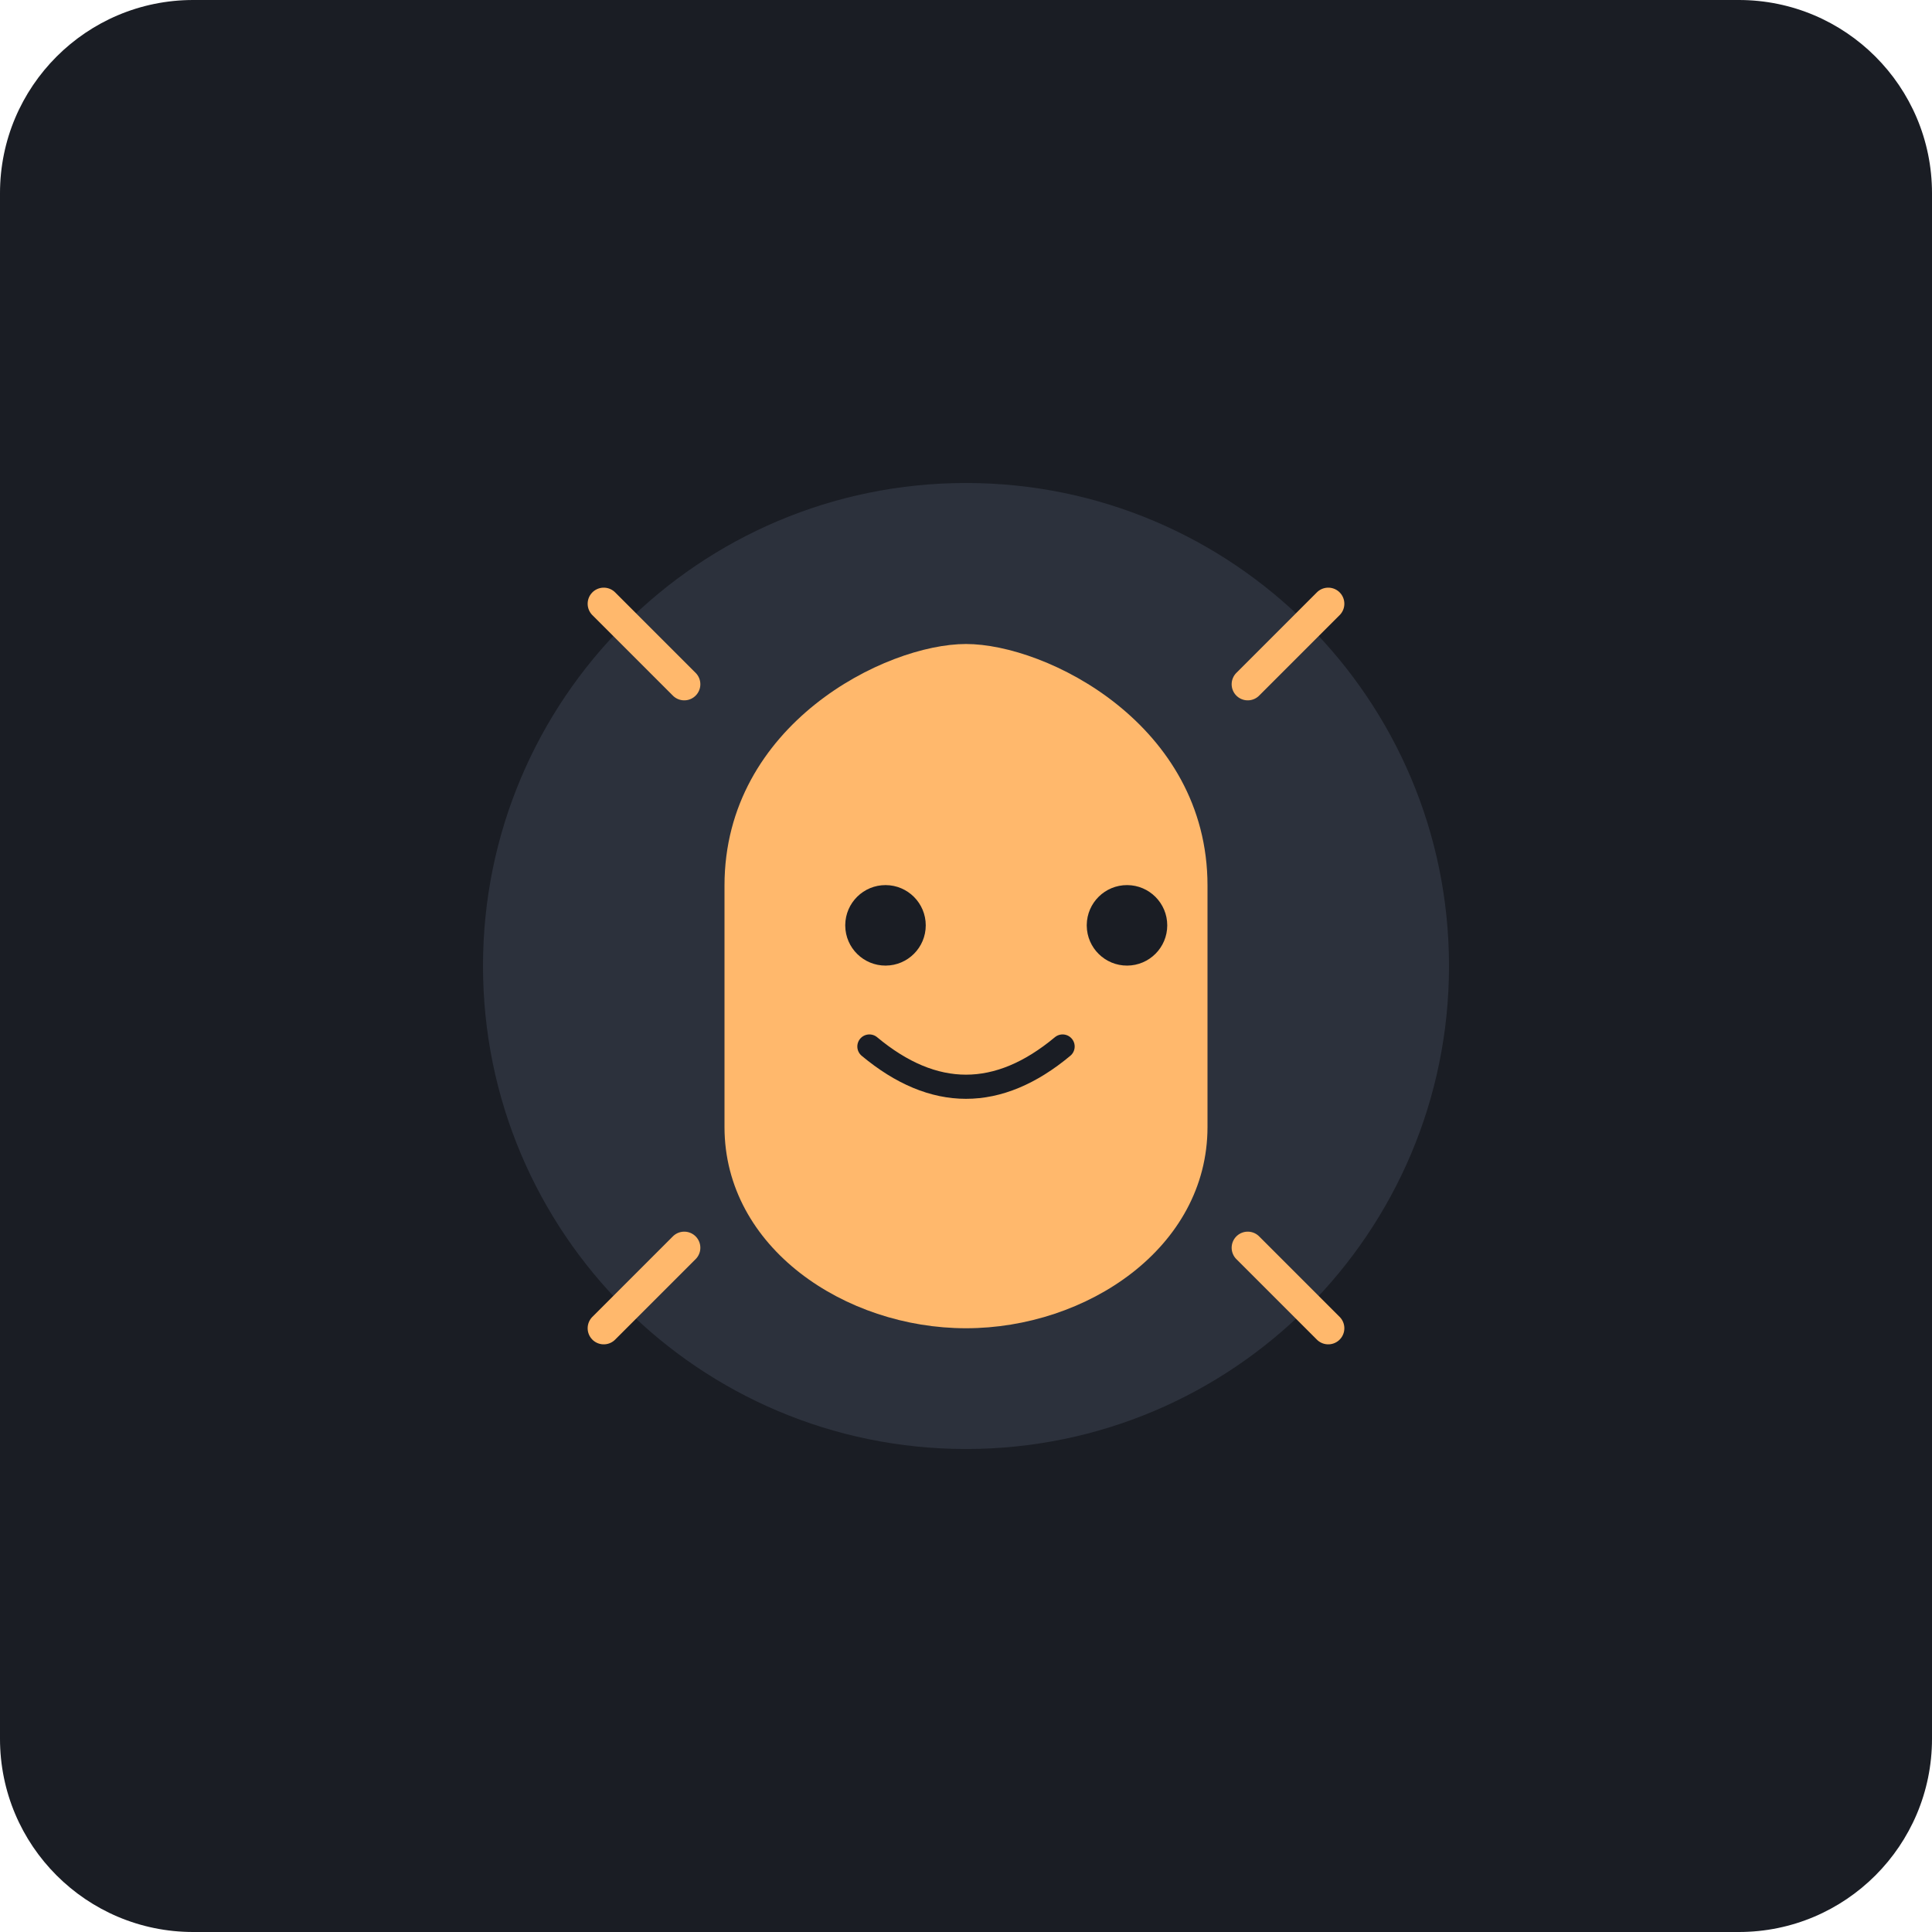
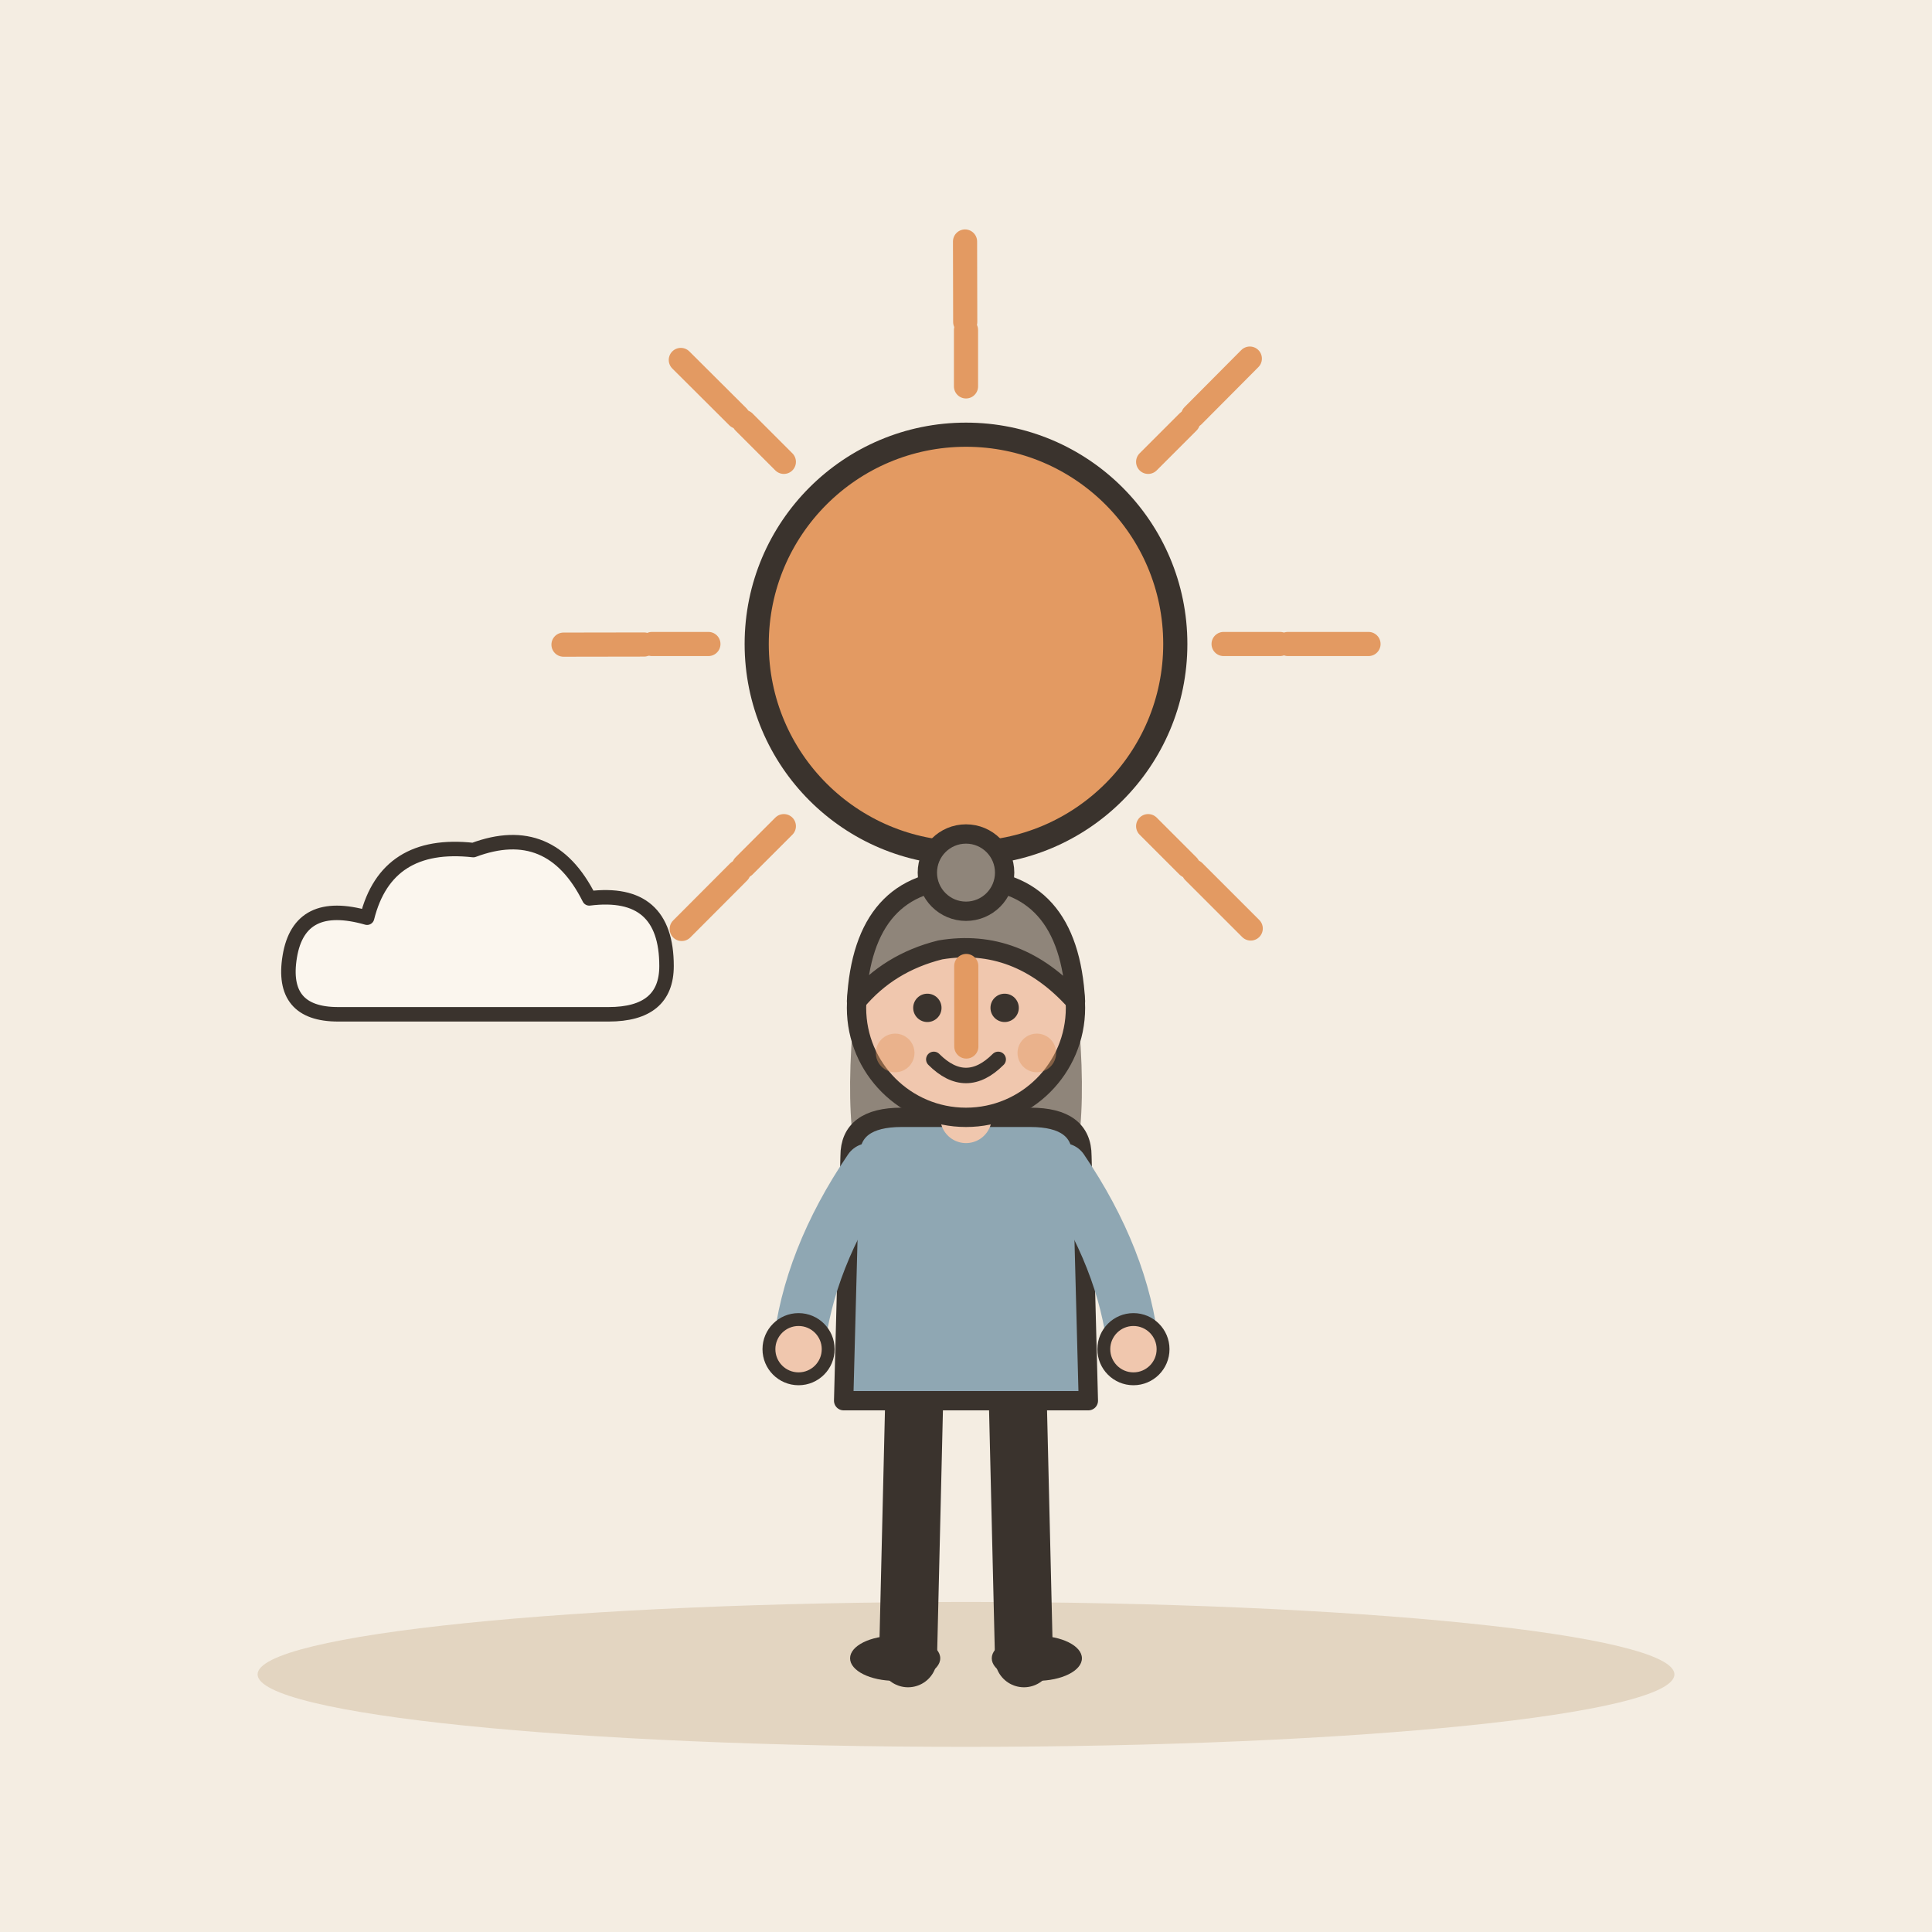
- <svg xmlns="http://www.w3.org/2000/svg" viewBox="0 0 240 240">
-   <rect width="240" height="240" rx="24" fill="#1A1D24" />
-   <g transform="translate(120, 120)">
-     <circle cx="0" cy="0" r="60" fill="#2C313C" />
-     <path d="M-30 -10 C -30 -30, -10 -40, 0 -40 C 10 -40, 30 -30, 30 -10 L 30 20 C 30 35, 15 45, 0 45 C -15 45, -30 35, -30 20 Z" fill="#FFB86C" />
-     <path d="M-15 -5 A 5 5 0 1 0 -15 -5.1 Z" fill="#1A1D24" />
-     <path d="M15 -5 A 5 5 0 1 0 15 -5.1 Z" fill="#1A1D24" />
-     <path d="M-12 10 Q 0 20 12 10" stroke="#1A1D24" stroke-width="3" stroke-linecap="round" fill="none" />
-     <path d="M-45 -45 L -35 -35 M45 -45 L 35 -35 M-45 45 L -35 35 M45 45 L 35 35" stroke="#FFB86C" stroke-width="4" stroke-linecap="round" />
+ <svg xmlns="http://www.w3.org/2000/svg" viewBox="0 0 240 240" data-style="editorial">
+   <rect width="240" height="240" fill="#F4EDE2" />
+   <ellipse cx="120" cy="208" rx="88" ry="9" fill="#E3D5C1" />
+   <path d="M152 80L159 80" stroke="#E39A62" stroke-width="3" stroke-linecap="round" fill="none" />
+   <path d="M142.627 102.627L147.577 107.577" stroke="#E39A62" stroke-width="3" stroke-linecap="round" fill="none" />
+   <path d="M120 112L120 119" stroke="#E39A62" stroke-width="3" stroke-linecap="round" fill="none" />
+   <path d="M97.373 102.627L92.423 107.577" stroke="#E39A62" stroke-width="3" stroke-linecap="round" fill="none" />
+   <path d="M88 80L81 80" stroke="#E39A62" stroke-width="3" stroke-linecap="round" fill="none" />
+   <path d="M97.373 57.373L92.423 52.423" stroke="#E39A62" stroke-width="3" stroke-linecap="round" fill="none" />
+   <path d="M120 48L120 41" stroke="#E39A62" stroke-width="3" stroke-linecap="round" fill="none" />
+   <path d="M142.627 57.373L147.577 52.423" stroke="#E39A62" stroke-width="3" stroke-linecap="round" fill="none" />
+   <circle cx="120" cy="80" r="26" fill="#E39A62" stroke="#3A332D" stroke-width="3" stroke-linecap="round" stroke-linejoin="round" />
+   <g transform="translate(60 120) scale(0.6 0.6)">
+     <path d="M-30 10Q-42 10 -40 -2Q-38 -14 -24 -10Q-20 -26 -2 -24Q14 -30 22 -14Q38 -16 38 0Q38 10 26 10Z" fill="#FBF6EE" stroke="#3A332D" stroke-width="3" stroke-linecap="round" stroke-linejoin="round" />
  </g>
+   <g transform="translate(120 206) scale(0.8 0.8)">
+     <path d="M-8 -42L-9 0" stroke="#3A332D" stroke-width="9" stroke-linecap="round" fill="none" />
+     <path d="M8 -42L9 0" stroke="#3A332D" stroke-width="9" stroke-linecap="round" fill="none" />
+     <ellipse cx="-11" cy="0" rx="7" ry="3.5" fill="#3A332D" />
+     <ellipse cx="11" cy="0" rx="7" ry="3.5" fill="#3A332D" />
+     <path d="M-17 -104Q-20 -78 -14 -70L-6 -78L6 -78L14 -70Q20 -78 17 -104Z" fill="#8F857A" />
+     <path d="M-18 -78Q-18 -84 -10 -84L10 -84Q18 -84 18 -78L19 -40L-19 -40Z" fill="#8FA7B3" stroke="#3A332D" stroke-width="3" stroke-linecap="round" stroke-linejoin="round" />
+     <path d="M-15 -76Q-24.5 -62 -26 -48" fill="none" stroke="#8FA7B3" stroke-width="8" stroke-linecap="round" stroke-linejoin="round" />
+     <circle cx="-26" cy="-48" r="4.6" fill="#F0C7AE" stroke="#3A332D" stroke-linecap="round" stroke-linejoin="round" stroke-width="2" />
+     <path d="M15 -76Q24.5 -62 26 -48" fill="none" stroke="#8FA7B3" stroke-width="8" stroke-linecap="round" stroke-linejoin="round" />
+     <circle cx="26" cy="-48" r="4.6" fill="#F0C7AE" stroke="#3A332D" stroke-linecap="round" stroke-linejoin="round" stroke-width="2" />
+     <path d="M0 -84L0 -88" stroke="#F0C7AE" stroke-width="8" stroke-linecap="round" fill="none" />
+     <circle cx="0" cy="-101" r="17" fill="#F0C7AE" stroke="#3A332D" stroke-width="3" stroke-linecap="round" stroke-linejoin="round" />
+     <path d="M-17 -102Q-16 -121 0 -121Q16 -121 17 -102Q8 -112 -4 -110Q-12 -108 -17 -102Z" fill="#8F857A" stroke="#3A332D" stroke-width="3" stroke-linecap="round" stroke-linejoin="round" />
+     <circle cx="0" cy="-122" r="6" fill="#8F857A" stroke="#3A332D" stroke-width="3" stroke-linecap="round" stroke-linejoin="round" />
+     <circle cx="-6" cy="-101" r="2.2" fill="#3A332D" />
+     <circle cx="6" cy="-101" r="2.2" fill="#3A332D" />
+     <path d="M-5 -93Q0 -88 5 -93" fill="none" stroke="#3A332D" stroke-width="2.4" stroke-linecap="round" stroke-linejoin="round" />
+     <circle cx="-11" cy="-94" r="3" fill="#E39A62" opacity="0.45" />
+     <circle cx="11" cy="-94" r="3" fill="#E39A62" opacity="0.45" />
+   </g>
+   <path d="M160 80L170 80" stroke="#E39A62" stroke-width="3" stroke-linecap="round" fill="none" />
+   <path d="M148.296 108.273L155.369 115.341" stroke="#E39A62" stroke-width="3" stroke-linecap="round" fill="none" />
+   <path d="M120.032 120L120.04 130" stroke="#E39A62" stroke-width="3" stroke-linecap="round" fill="none" />
+   <path d="M91.749 108.318L84.687 115.398" stroke="#E39A62" stroke-width="3" stroke-linecap="round" fill="none" />
+   <path d="M80 80.064L70 80.08" stroke="#E39A62" stroke-width="3" stroke-linecap="round" fill="none" />
+   <path d="M91.659 51.772L84.574 44.715" stroke="#E39A62" stroke-width="3" stroke-linecap="round" fill="none" />
+   <path d="M119.904 40L119.881 30" stroke="#E39A62" stroke-width="3" stroke-linecap="round" fill="none" />
+   <path d="M148.205 51.637L155.257 44.546" stroke="#E39A62" stroke-width="3" stroke-linecap="round" fill="none" />
</svg>
